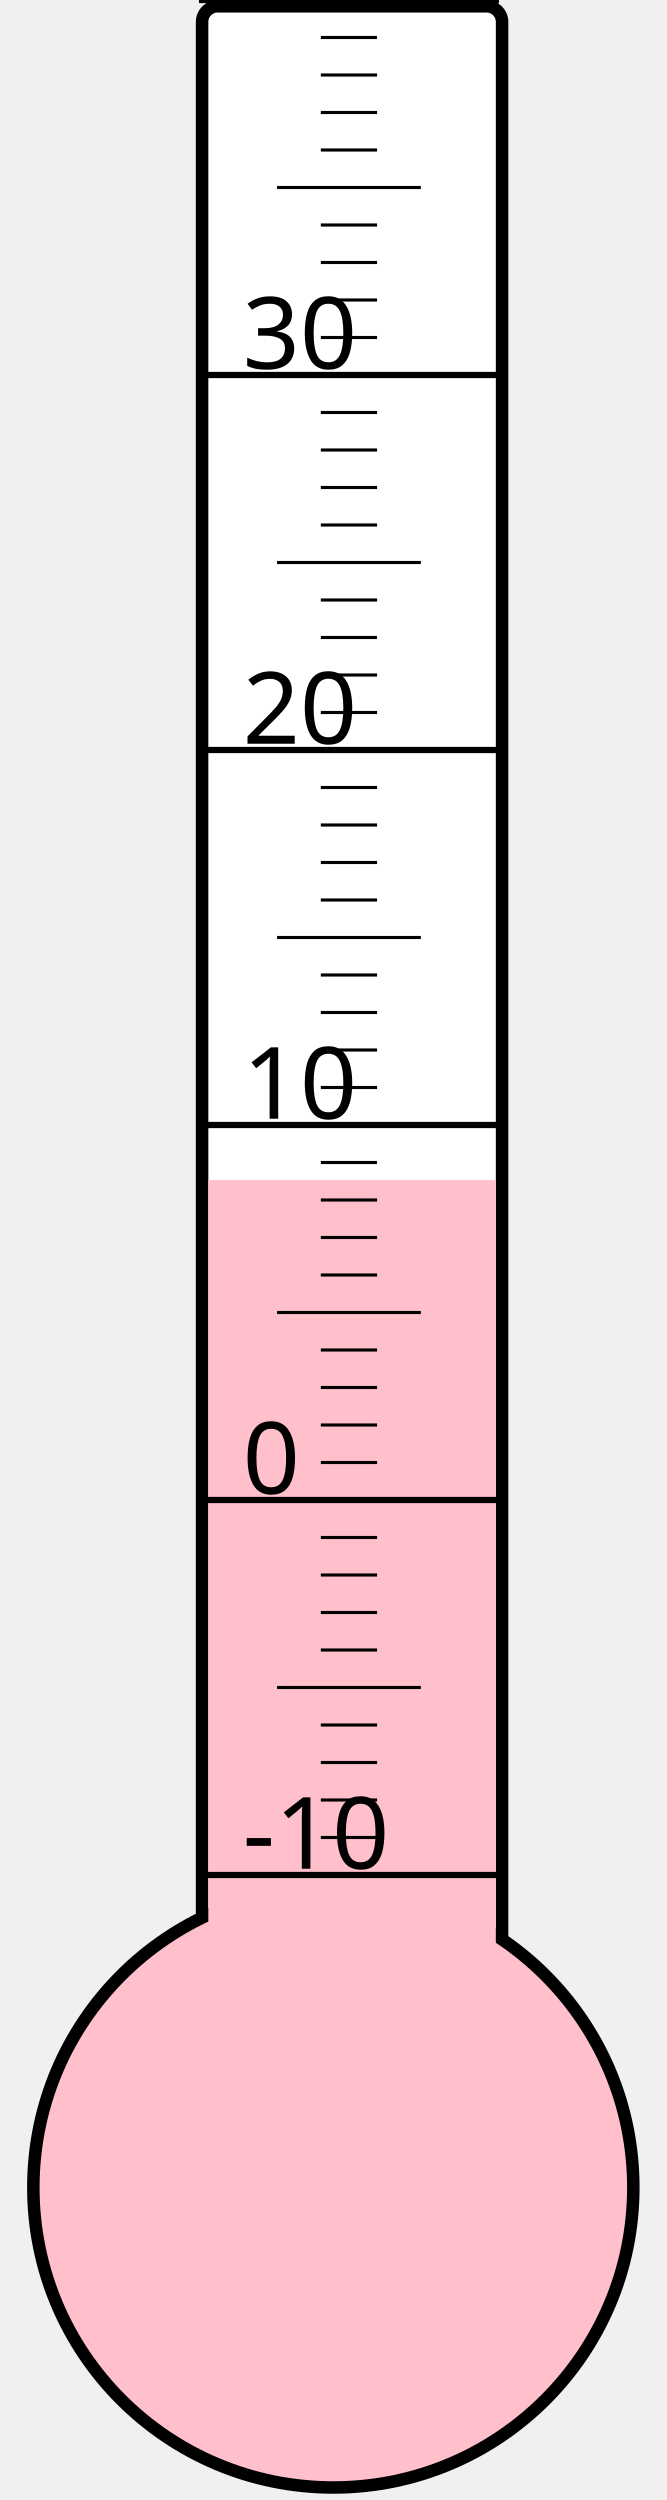
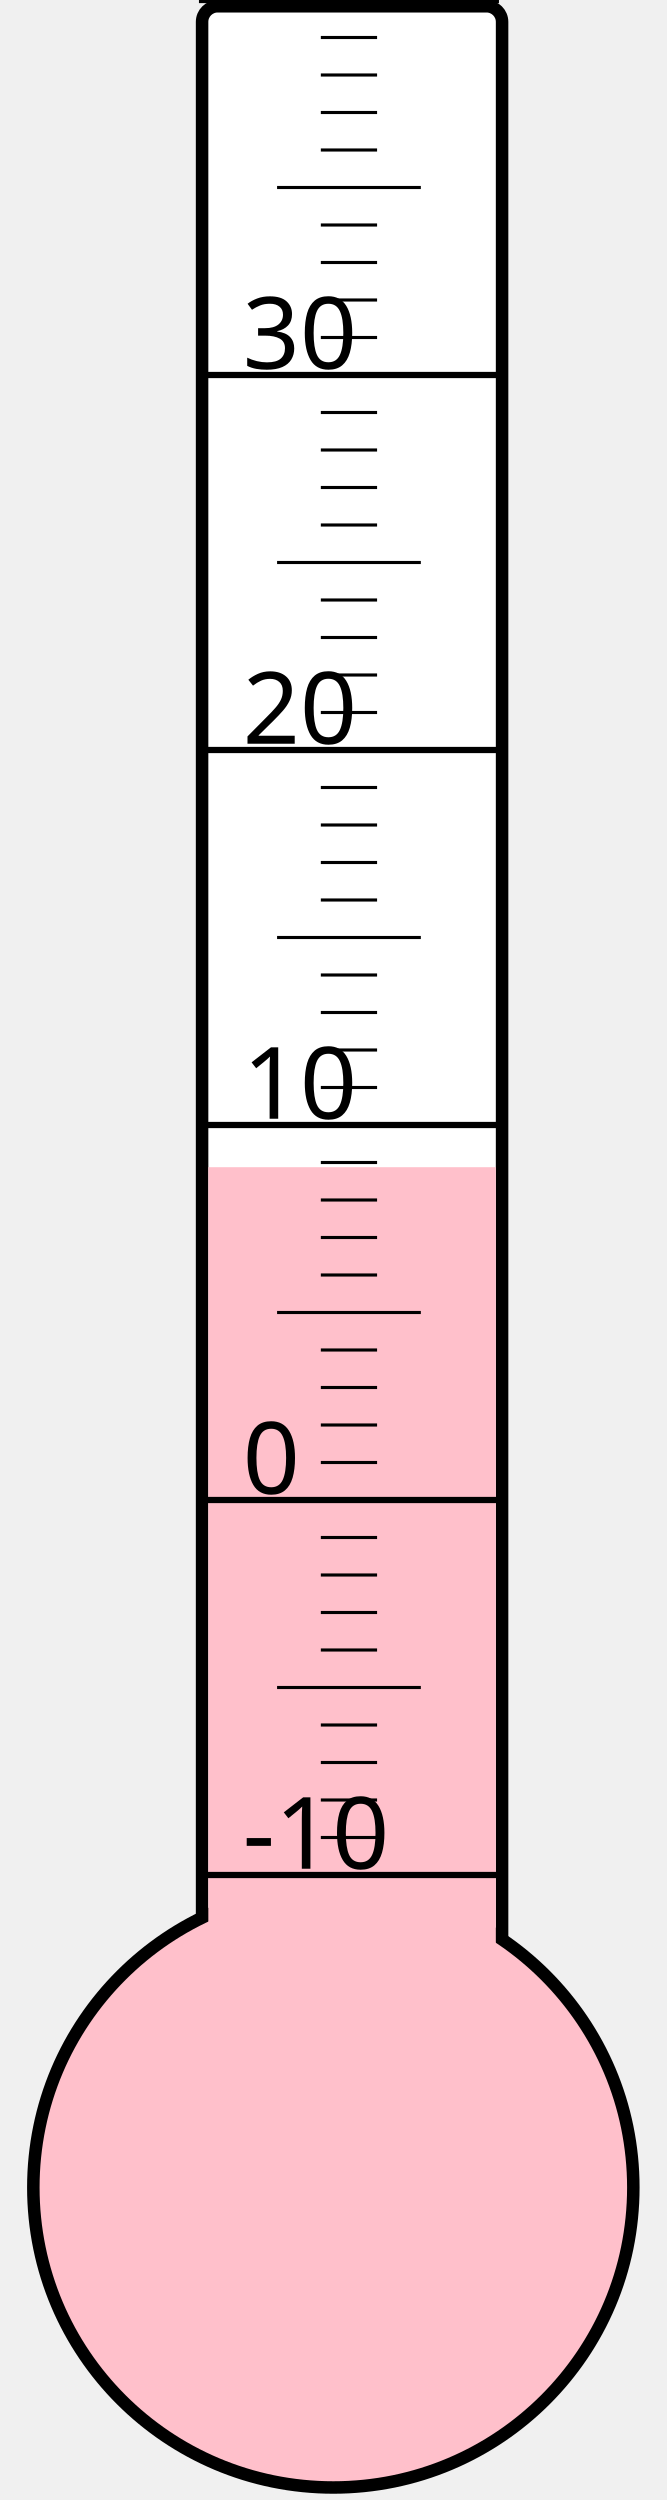
<svg xmlns="http://www.w3.org/2000/svg" width="40px" height="150px" viewBox="0 0 200 800">
  <rect width="200" height="800" x="0" y="0" style="fill: #ffffeb; fill-opacity: 0;" />
  <rect width="96" height="680" x="58" y="2" rx="5" ry="5" style="fill: white; fill-opacity: 1; stroke: black; stroke-width: 4;" />
  <circle cx="100" cy="700" r="96" style="fill: pink; stroke: black; stroke-width: 4;" />
-   <rect width="92" height="322.375" x="60" y="377.625" style="fill: pink; fill-opacity: 1; stroke-width: 0;" />
+   <rect width="92" height="326.5" x="60" y="373.5" style="fill: pink; fill-opacity: 1; stroke-width: 0;" />
  <text x="71" y="598" style="font-family: sans-serif; font-size: 24pt;">-10</text>
  <text x="71" y="478" style="font-family: sans-serif; font-size: 24pt;">0</text>
  <text x="71" y="358" style="font-family: sans-serif; font-size: 24pt;">10</text>
  <text x="71" y="238" style="font-family: sans-serif; font-size: 24pt;">20</text>
  <text x="71" y="118" style="font-family: sans-serif; font-size: 24pt;">30</text>
  <g style="stroke: black;">
    <line x1="57" y1="600" x2="153" y2="600" style="stroke-width: 2;" />
    <line x1="96" y1="588" x2="114" y2="588" style="stroke-width: 1;" />
    <line x1="96" y1="576" x2="114" y2="576" style="stroke-width: 1;" />
    <line x1="96" y1="564" x2="114" y2="564" style="stroke-width: 1;" />
    <line x1="96" y1="552" x2="114" y2="552" style="stroke-width: 1;" />
    <line x1="82" y1="540" x2="128" y2="540" style="stroke-width: 1;" />
    <line x1="96" y1="528" x2="114" y2="528" style="stroke-width: 1;" />
    <line x1="96" y1="516" x2="114" y2="516" style="stroke-width: 1;" />
    <line x1="96" y1="504" x2="114" y2="504" style="stroke-width: 1;" />
    <line x1="96" y1="492" x2="114" y2="492" style="stroke-width: 1;" />
    <line x1="57" y1="480" x2="153" y2="480" style="stroke-width: 2;" />
    <line x1="96" y1="468" x2="114" y2="468" style="stroke-width: 1;" />
    <line x1="96" y1="456" x2="114" y2="456" style="stroke-width: 1;" />
    <line x1="96" y1="444" x2="114" y2="444" style="stroke-width: 1;" />
    <line x1="96" y1="432" x2="114" y2="432" style="stroke-width: 1;" />
    <line x1="82" y1="420" x2="128" y2="420" style="stroke-width: 1;" />
    <line x1="96" y1="408" x2="114" y2="408" style="stroke-width: 1;" />
    <line x1="96" y1="396" x2="114" y2="396" style="stroke-width: 1;" />
    <line x1="96" y1="384" x2="114" y2="384" style="stroke-width: 1;" />
    <line x1="96" y1="372" x2="114" y2="372" style="stroke-width: 1;" />
    <line x1="57" y1="360" x2="153" y2="360" style="stroke-width: 2;" />
    <line x1="96" y1="348" x2="114" y2="348" style="stroke-width: 1;" />
    <line x1="96" y1="336" x2="114" y2="336" style="stroke-width: 1;" />
    <line x1="96" y1="324" x2="114" y2="324" style="stroke-width: 1;" />
    <line x1="96" y1="312" x2="114" y2="312" style="stroke-width: 1;" />
    <line x1="82" y1="300" x2="128" y2="300" style="stroke-width: 1;" />
    <line x1="96" y1="288" x2="114" y2="288" style="stroke-width: 1;" />
    <line x1="96" y1="276" x2="114" y2="276" style="stroke-width: 1;" />
    <line x1="96" y1="264" x2="114" y2="264" style="stroke-width: 1;" />
    <line x1="96" y1="252" x2="114" y2="252" style="stroke-width: 1;" />
    <line x1="57" y1="240" x2="153" y2="240" style="stroke-width: 2;" />
    <line x1="96" y1="228" x2="114" y2="228" style="stroke-width: 1;" />
    <line x1="96" y1="216" x2="114" y2="216" style="stroke-width: 1;" />
    <line x1="96" y1="204" x2="114" y2="204" style="stroke-width: 1;" />
    <line x1="96" y1="192" x2="114" y2="192" style="stroke-width: 1;" />
    <line x1="82" y1="180" x2="128" y2="180" style="stroke-width: 1;" />
    <line x1="96" y1="168" x2="114" y2="168" style="stroke-width: 1;" />
    <line x1="96" y1="156" x2="114" y2="156" style="stroke-width: 1;" />
    <line x1="96" y1="144" x2="114" y2="144" style="stroke-width: 1;" />
    <line x1="96" y1="132" x2="114" y2="132" style="stroke-width: 1;" />
    <line x1="57" y1="120" x2="153" y2="120" style="stroke-width: 2;" />
    <line x1="96" y1="108" x2="114" y2="108" style="stroke-width: 1;" />
    <line x1="96" y1="96" x2="114" y2="96" style="stroke-width: 1;" />
    <line x1="96" y1="84" x2="114" y2="84" style="stroke-width: 1;" />
    <line x1="96" y1="72" x2="114" y2="72" style="stroke-width: 1;" />
    <line x1="82" y1="60" x2="128" y2="60" style="stroke-width: 1;" />
    <line x1="96" y1="48" x2="114" y2="48" style="stroke-width: 1;" />
    <line x1="96" y1="36" x2="114" y2="36" style="stroke-width: 1;" />
    <line x1="96" y1="24" x2="114" y2="24" style="stroke-width: 1;" />
    <line x1="96" y1="12" x2="114" y2="12" style="stroke-width: 1;" />
    <line x1="57" y1="0" x2="153" y2="0" style="stroke-width: 2;" />
  </g>
</svg>
